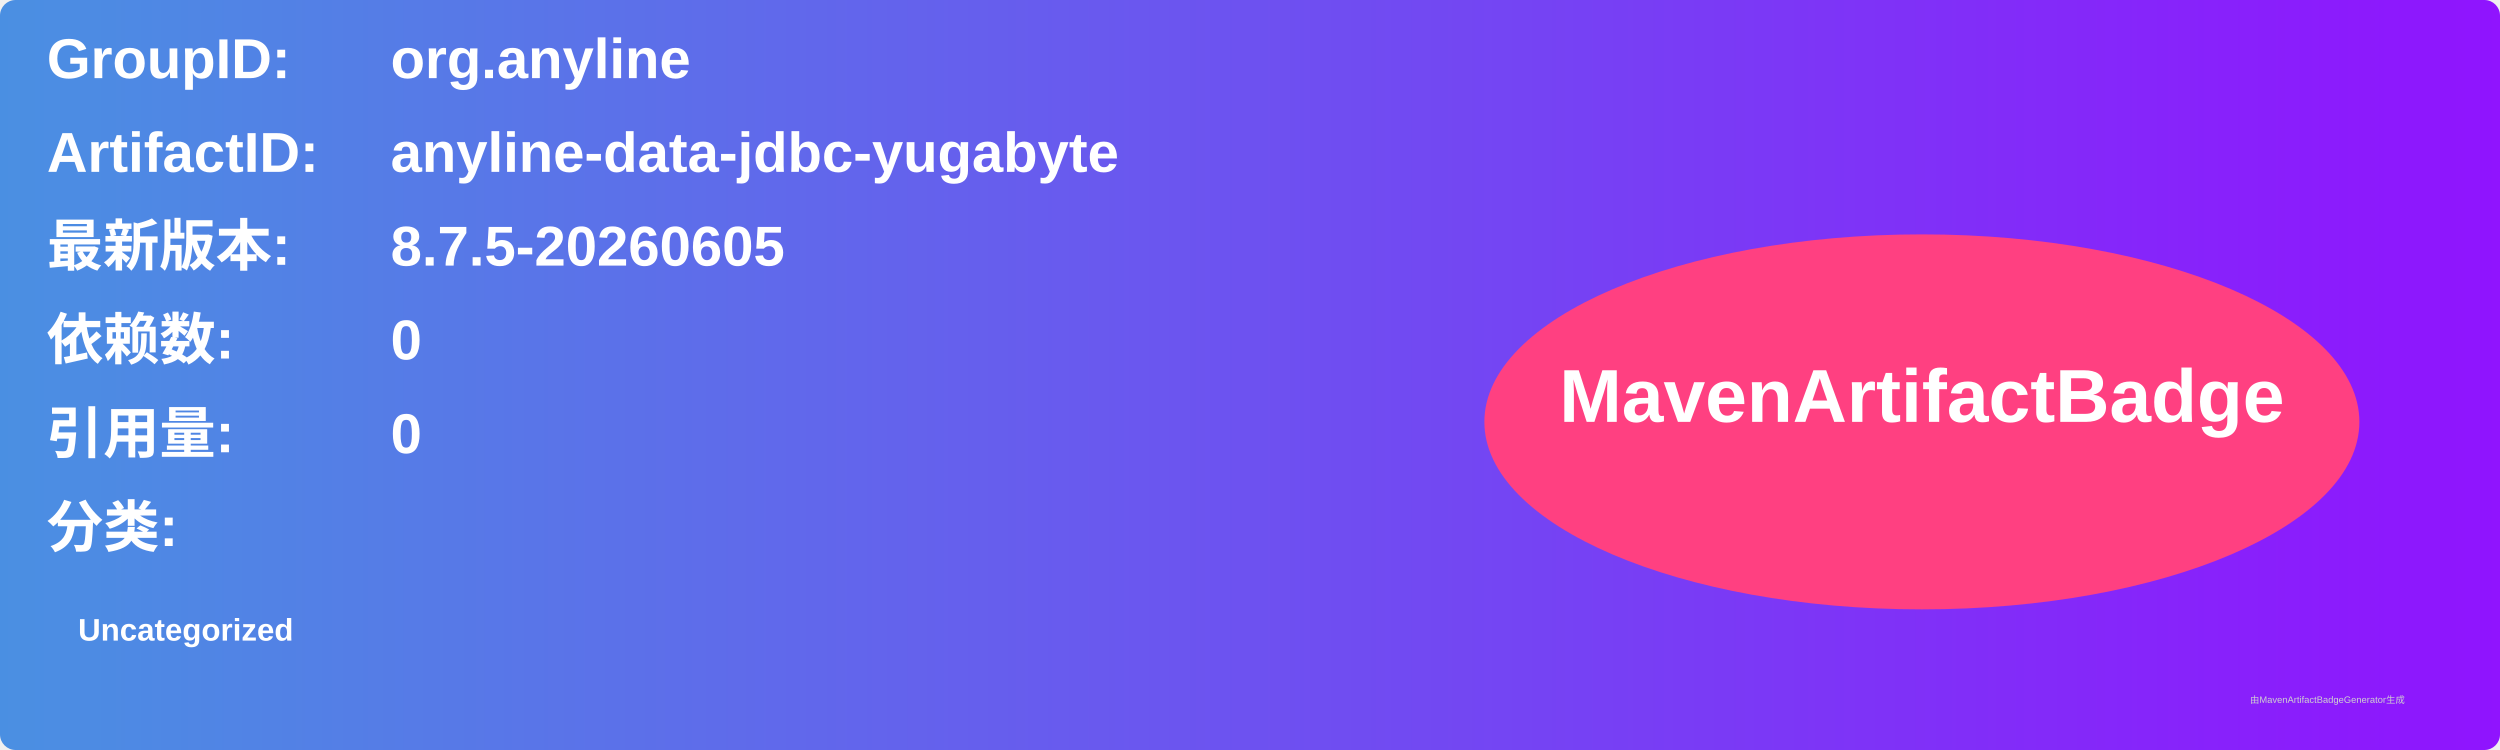
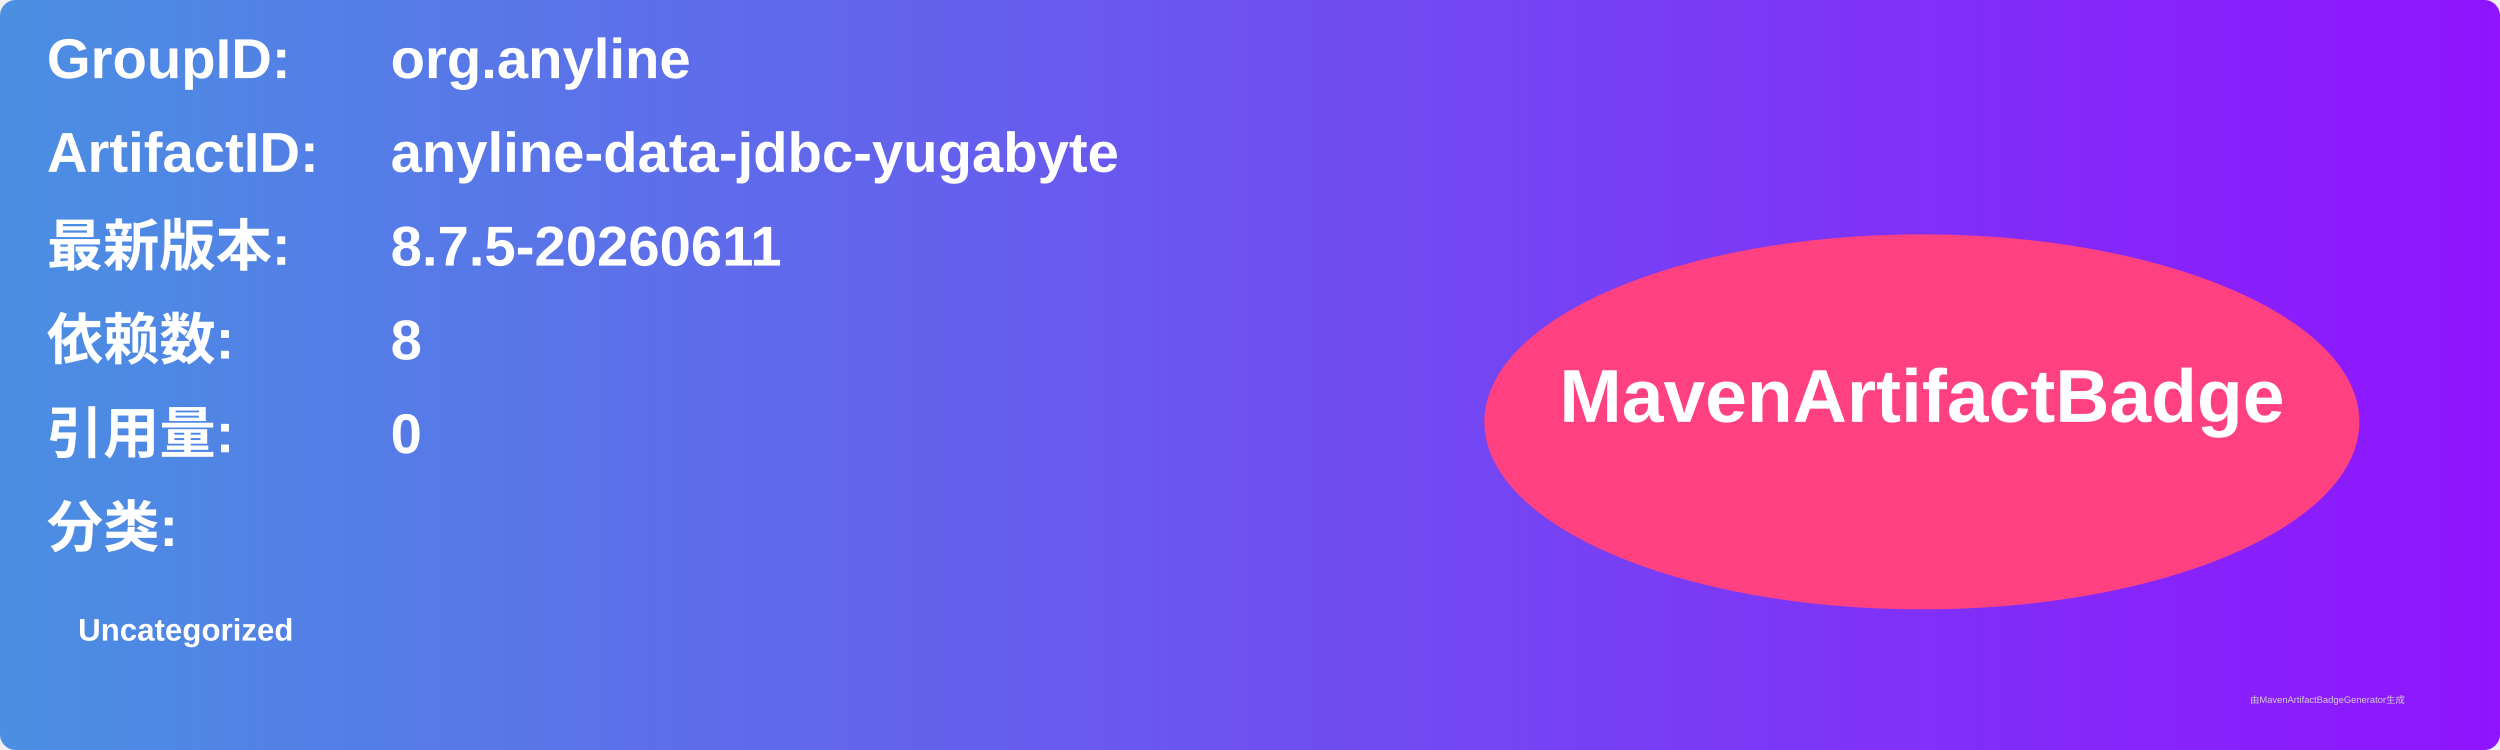
<svg xmlns="http://www.w3.org/2000/svg" width="800" height="240" viewBox="0 0 800 240">
  <linearGradient id="grad" x1="0%" y1="0%" x2="100%" y2="0%">
    <stop offset="0%" stop-color="#4a90e2" />
    <stop offset="100%" stop-color="#9013fe" />
  </linearGradient>
  <rect width="100%" height="100%" rx="5" ry="5" fill="url(#grad)" />
  <g transform="translate(15, 15)">
    <text x="0" y="10" font-family="Arial" font-size="18" fill="white" font-weight="bold" width="260">GroupID:</text>
    <text x="110" y="10" font-family="Arial" font-size="18" fill="white" font-weight="bold" width="460">org.anyline</text>
    <text x="0" y="40" font-family="Arial" font-size="18" fill="white" font-weight="bold" width="260">ArtifactID:</text>
    <text x="110" y="40" font-family="Arial" font-size="18" fill="white" font-weight="bold" width="460">anyline-data-jdbc-yugabyte</text>
    <text x="0" y="70" font-family="Arial" font-size="18" fill="white" font-weight="bold">最新版本:</text>
    <text x="110" y="70" font-family="Arial" font-size="18" fill="white" font-weight="bold">
-       <tspan font-weight="bold">8.7.5-20260605</tspan>
+       <tspan font-weight="bold">8.7.5-20260611</tspan>
    </text>
    <text x="0" y="100" font-family="Arial" font-size="18" fill="white" font-weight="bold">依赖数: </text>
    <text x="110" y="100" font-family="Arial" font-size="18" fill="white">
-       <tspan font-weight="bold">0</tspan>
+       <tspan font-weight="bold">8</tspan>
    </text>
    <text x="0" y="130" font-family="Arial" font-size="18" fill="white" font-weight="bold">引用量: </text>
    <text x="110" y="130" font-family="Arial" font-size="18" fill="white">
      <tspan font-weight="bold">0</tspan>
    </text>
    <text x="0" y="160" font-family="Arial" font-size="18" fill="white" font-weight="bold">分类:</text>
    <text x="10" y="190" font-family="Arial" font-size="10" fill="white">
      <tspan font-weight="bold">Uncategorized</tspan>
    </text>
    <ellipse cx="600" cy="120" rx="140" ry="60" fill="#ff4081" />
    <text x="600" y="120" text-anchor="middle" font-family="Arial" font-size="24" fill="white" font-weight="bold">MavenArtifactBadge</text>
  </g>
  <text x="720" y="225" font-family="Arial" font-size="3" fill="#d0d0d0">由MavenArtifactBadgeGenerator生成</text>
</svg>
